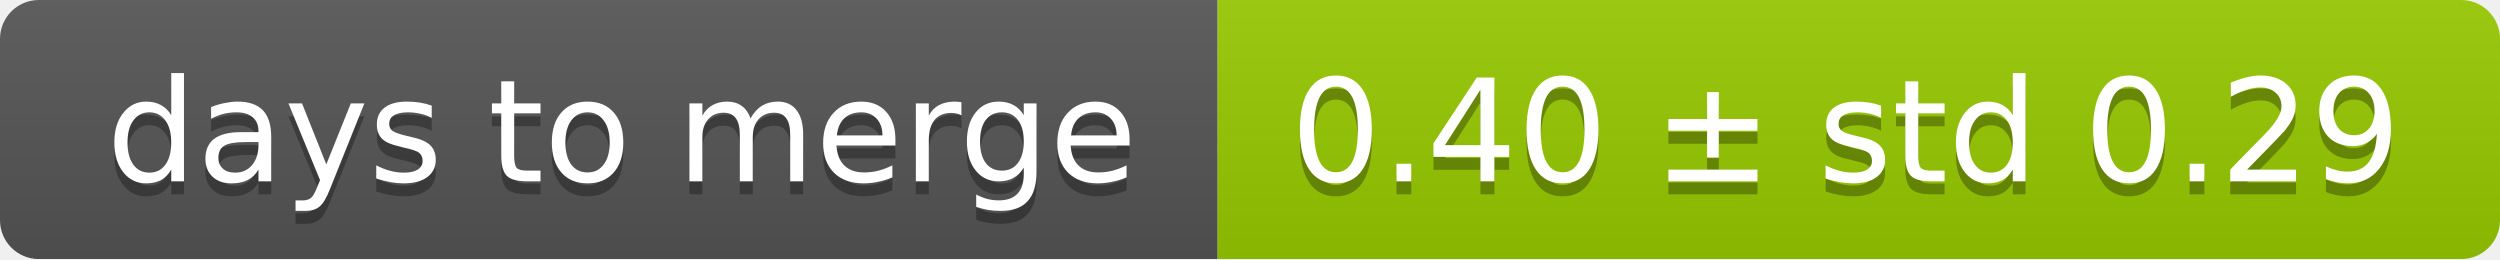
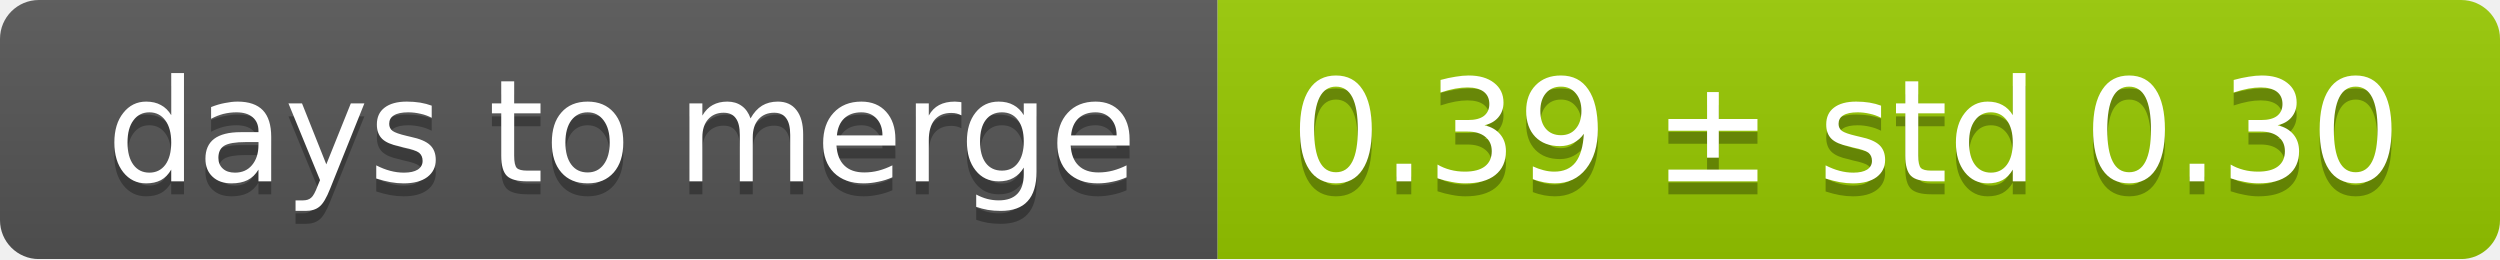
<svg xmlns="http://www.w3.org/2000/svg" width="193" height="20">
  <linearGradient id="smooth" x2="0" y2="100%">
    <stop offset="0" stop-color="#bbb" stop-opacity=".1" />
    <stop offset="1" stop-opacity=".1" />
  </linearGradient>
  <mask id="round">
    <rect width="193" height="20" rx="3" fill="#fff" />
  </mask>
  <g mask="url(#round)">
    <rect width="94" height="20" fill="#555" />
    <rect x="94" width="99" height="20" fill="#97ca00" />
    <rect width="193" height="20" fill="url(#smooth)" />
  </g>
  <g fill="#fff" text-anchor="middle" font-family="DejaVu Sans,Verdana,Geneva,sans-serif" font-size="11">
    <text x="48" y="15" fill="#010101" fill-opacity=".3">days to merge</text>
    <text x="48" y="14">days to merge</text>
-     <text x="142.5" y="15" fill="#010101" fill-opacity=".3">0.40 ± std 0.29</text>
-     <text x="142.5" y="14">0.40 ± std 0.29</text>
+     <text x="142.5" y="15" fill="#010101" fill-opacity=".3">0.39 ± std 0.30</text>
+     <text x="142.5" y="14">0.39 ± std 0.30</text>
  </g>
</svg>
